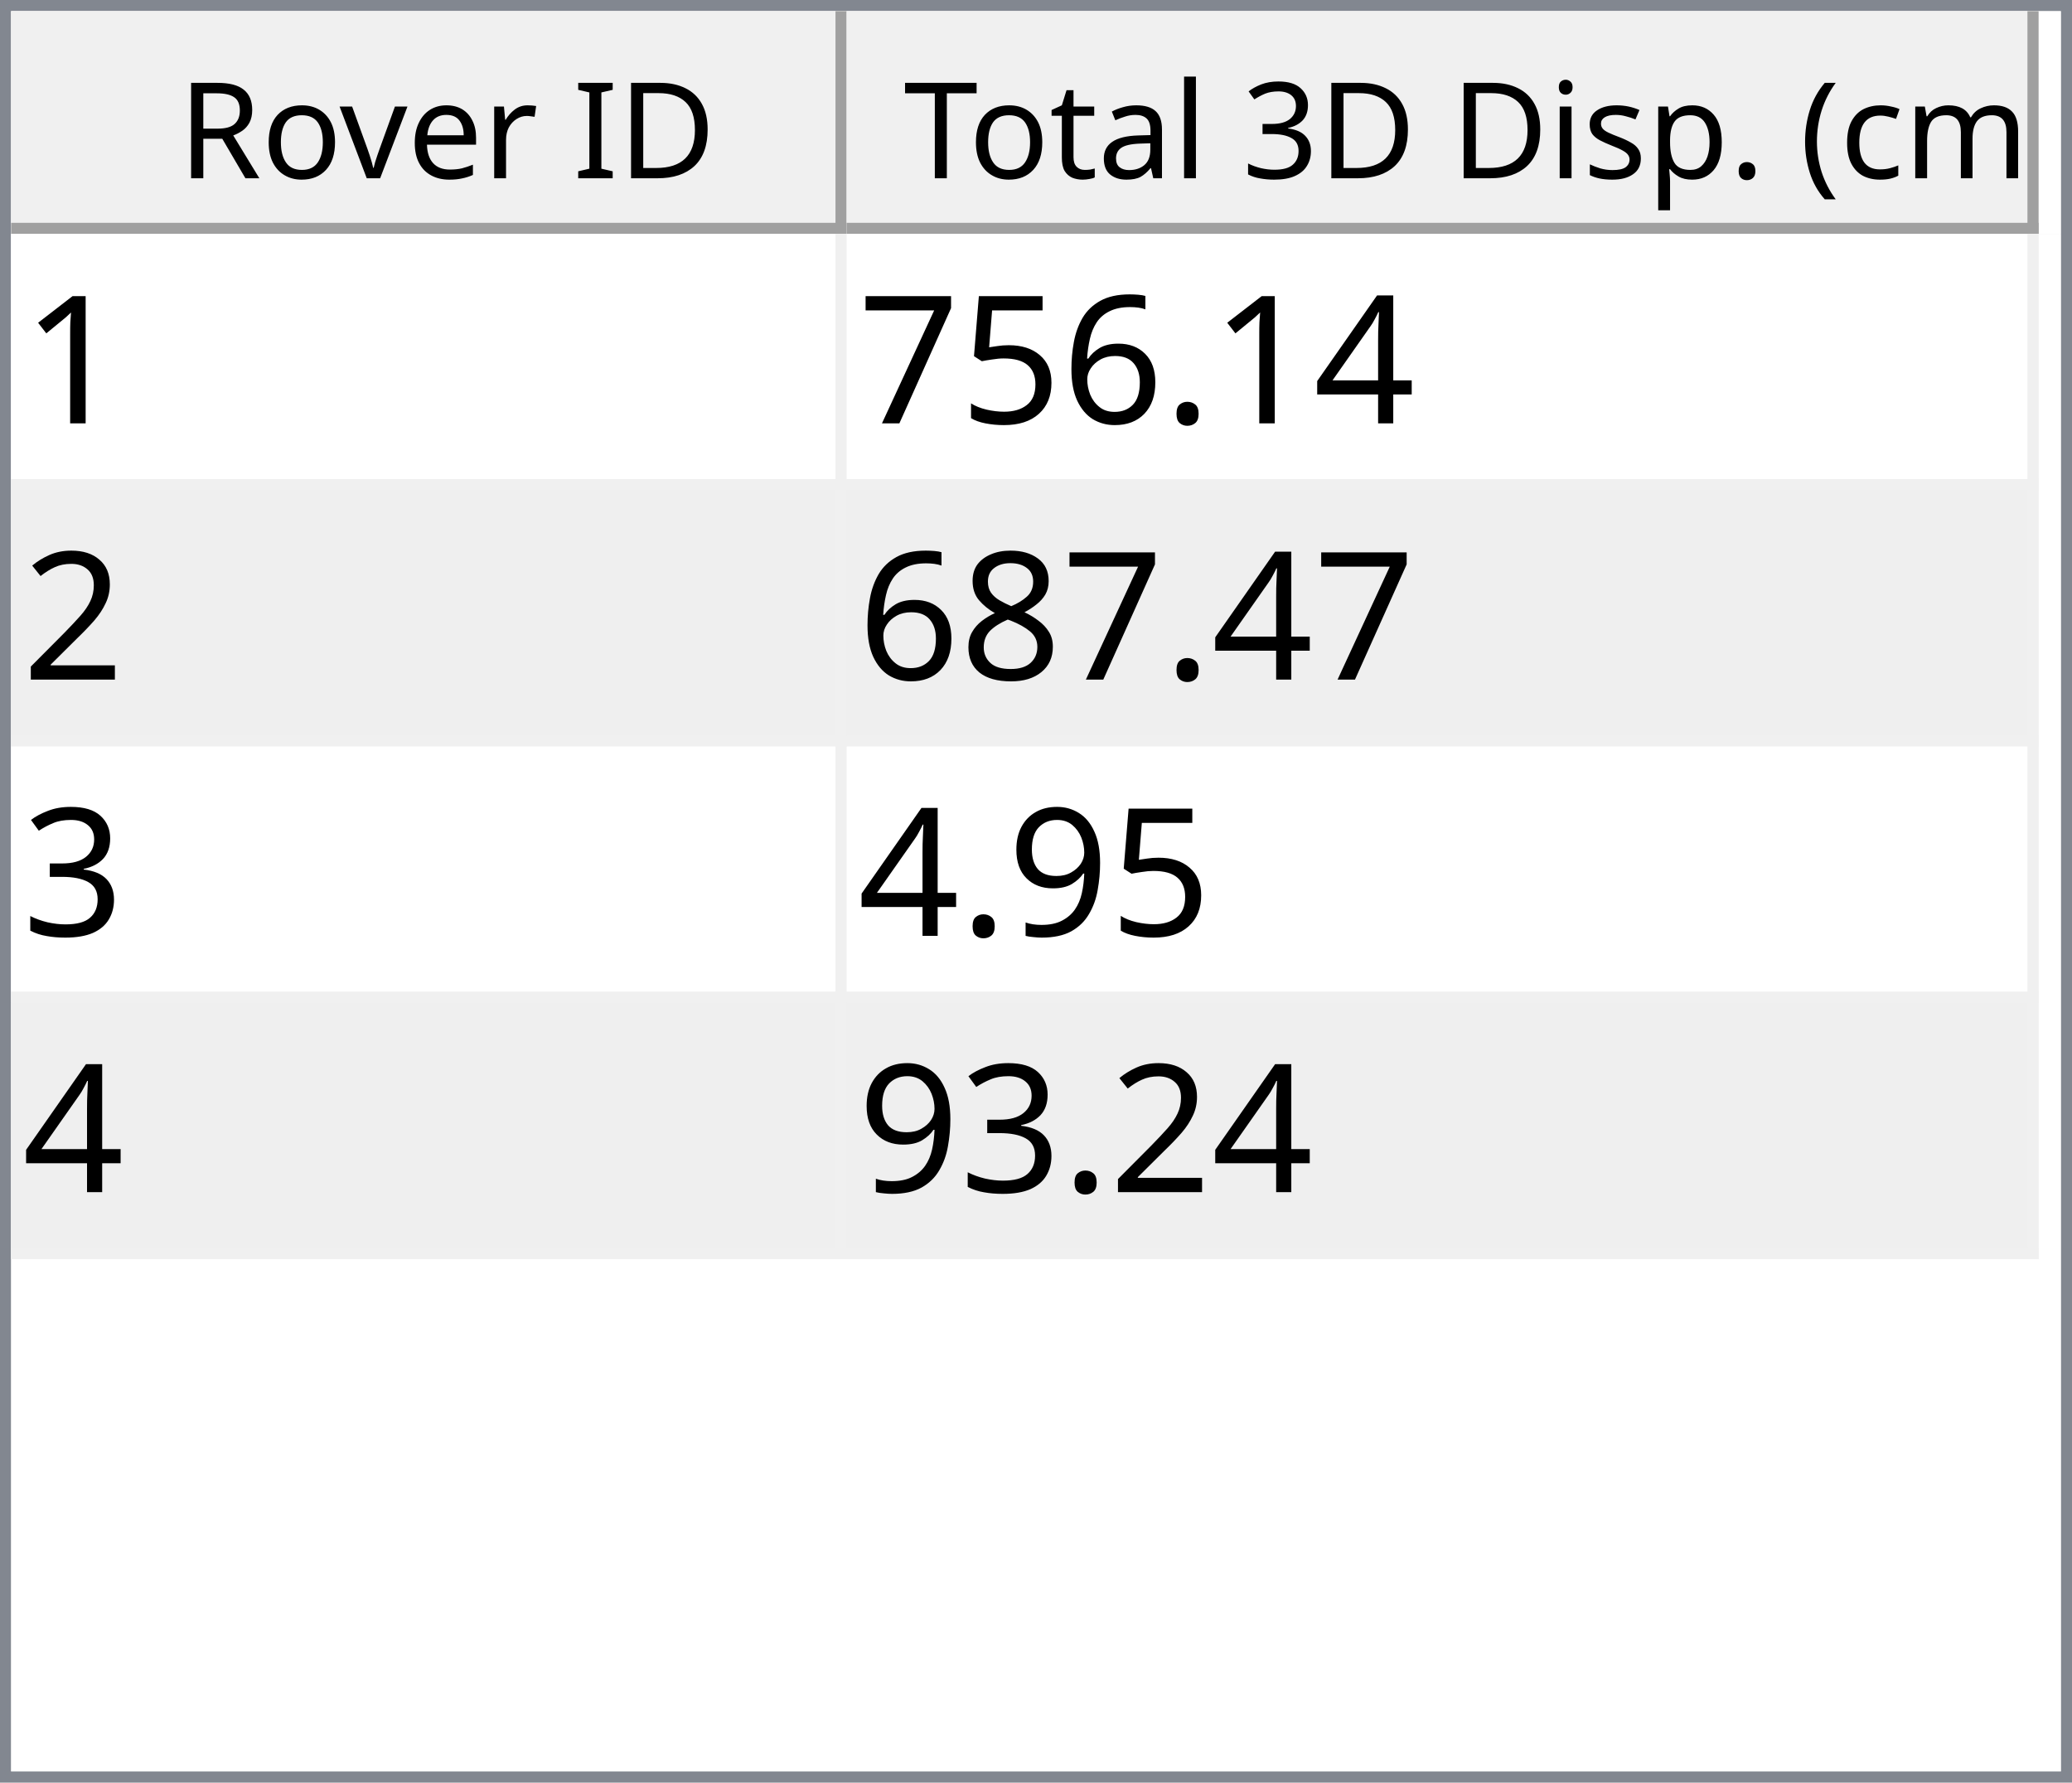
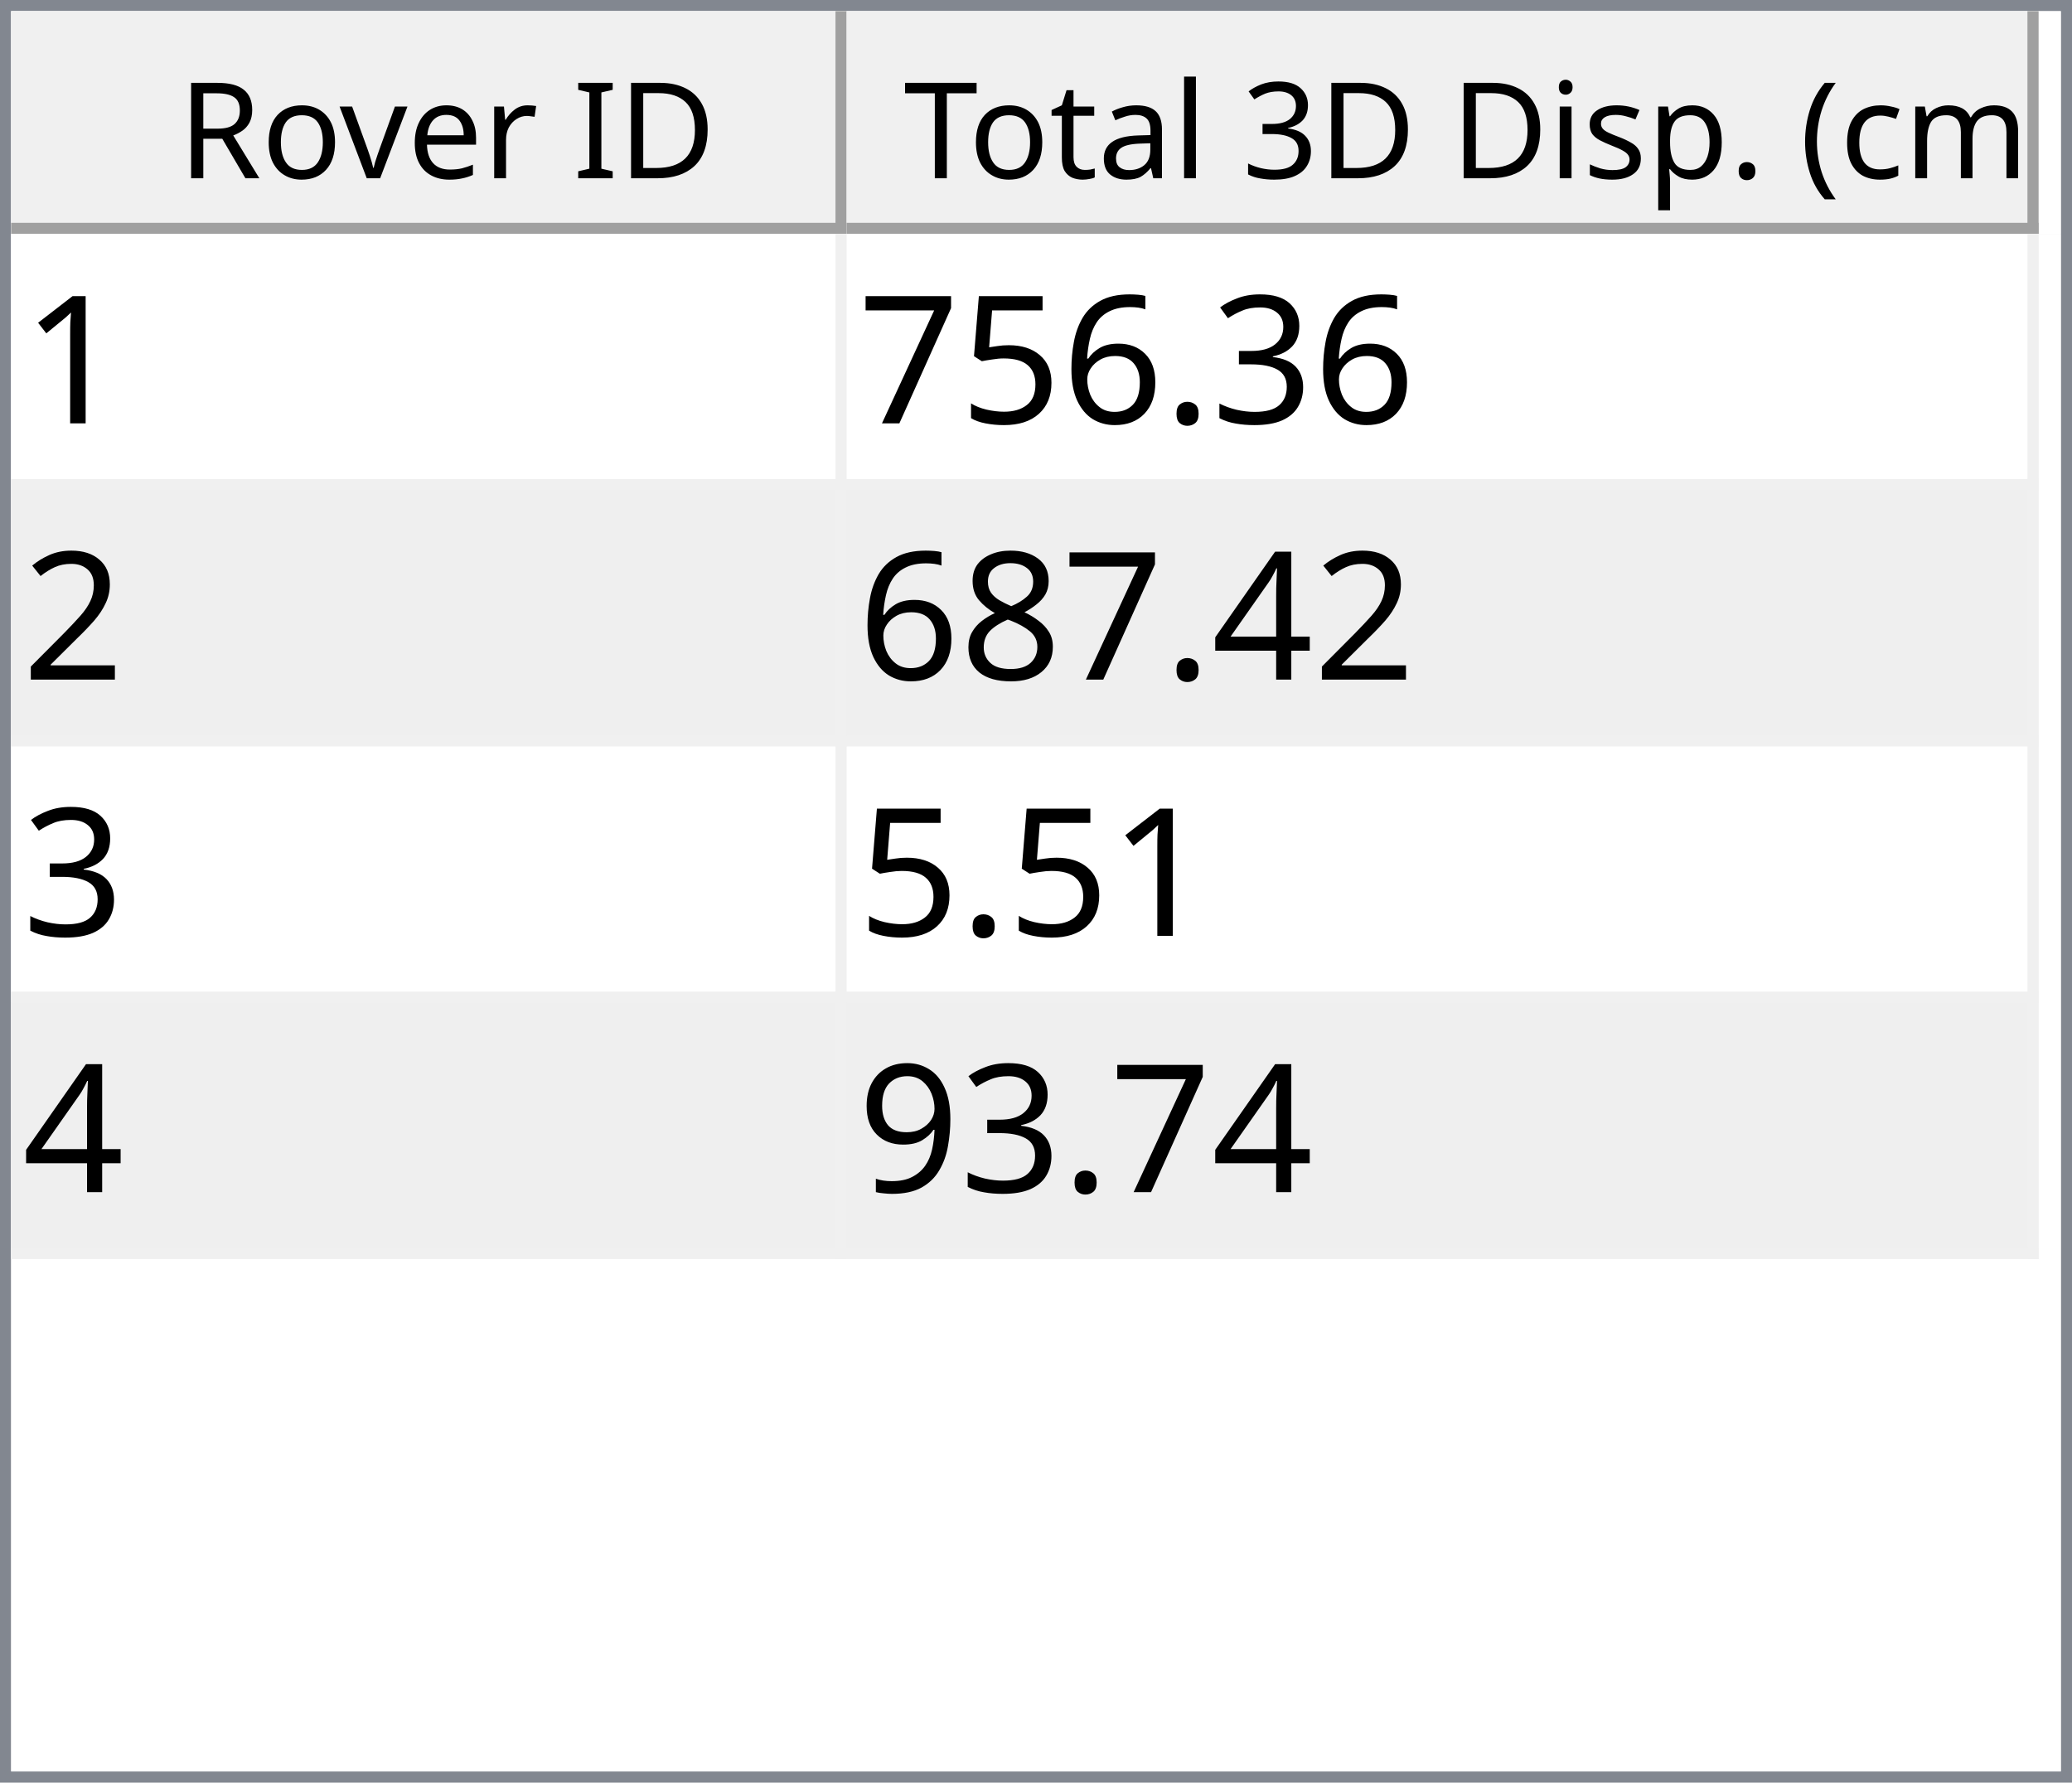
<svg xmlns="http://www.w3.org/2000/svg" style="fill-opacity:1; color-rendering:auto; color-interpolation:auto; text-rendering:auto; stroke:black; stroke-linecap:square; stroke-miterlimit:10; shape-rendering:auto; stroke-opacity:1; fill:black; stroke-dasharray:none; font-weight:normal; stroke-width:1; font-family:'Dialog'; font-style:normal; stroke-linejoin:miter; font-size:12px; stroke-dashoffset:0; image-rendering:auto;" width="186" height="160">
  <defs id="genericDefs" />
  <g>
    <defs id="defs1">
      <clipPath clipPathUnits="userSpaceOnUse" id="clipPath1">
        <path d="M0 0 L186 0 L186 160 L0 160 L0 0 Z" />
      </clipPath>
      <clipPath clipPathUnits="userSpaceOnUse" id="clipPath2">
        <path d="M0 0 L0 160 L186 160 L186 0 Z" />
      </clipPath>
      <clipPath clipPathUnits="userSpaceOnUse" id="clipPath3">
        <path d="M0 0 L0 20 L184 20 L184 0 Z" />
      </clipPath>
      <clipPath clipPathUnits="userSpaceOnUse" id="clipPath4">
        <path d="M0 0 L0 20 L75 20 L75 0 Z" />
      </clipPath>
      <clipPath clipPathUnits="userSpaceOnUse" id="clipPath5">
        <path d="M1 1 L1 19 L74 19 L74 1 Z" />
      </clipPath>
      <clipPath clipPathUnits="userSpaceOnUse" id="clipPath6">
        <path d="M0 0 L0 18 L73 18 L73 0 Z" />
      </clipPath>
      <clipPath clipPathUnits="userSpaceOnUse" id="clipPath7">
        <path d="M-0.5 -0.5 L-0.5 19.5 L74.5 19.5 L74.5 -0.5 Z" />
      </clipPath>
      <clipPath clipPathUnits="userSpaceOnUse" id="clipPath8">
        <path d="M0 0 L0 20 L107 20 L107 0 Z" />
      </clipPath>
      <clipPath clipPathUnits="userSpaceOnUse" id="clipPath9">
        <path d="M1 1 L1 19 L106 19 L106 1 Z" />
      </clipPath>
      <clipPath clipPathUnits="userSpaceOnUse" id="clipPath10">
        <path d="M0 0 L0 18 L105 18 L105 0 Z" />
      </clipPath>
      <clipPath clipPathUnits="userSpaceOnUse" id="clipPath11">
        <path d="M-0.5 -0.5 L-0.5 19.5 L106.5 19.5 L106.5 -0.5 Z" />
      </clipPath>
      <clipPath clipPathUnits="userSpaceOnUse" id="clipPath12">
        <path d="M0 0 L0 138 L184 138 L184 0 Z" />
      </clipPath>
      <clipPath clipPathUnits="userSpaceOnUse" id="clipPath13">
        <path d="M0 0 L0 92 L182 92 L182 0 Z" />
      </clipPath>
      <clipPath clipPathUnits="userSpaceOnUse" id="clipPath14">
        <path d="M-0.5 -0.5 L-0.5 91.5 L181.5 91.5 L181.5 -0.5 Z" />
      </clipPath>
      <clipPath clipPathUnits="userSpaceOnUse" id="clipPath15">
        <path d="M0 0 L0 22 L74 22 L74 0 Z" />
      </clipPath>
      <clipPath clipPathUnits="userSpaceOnUse" id="clipPath16">
        <path d="M0 0 L0 22 L106 22 L106 0 Z" />
      </clipPath>
      <font horiz-adv-x="64.551" id="font1">
        <font-face ascent="107.91" descent="25.098" units-per-em="100" style="font-style:normal; font-family:Segoe UI; font-weight:normal;" />
        <missing-glyph horiz-adv-x="64.551" d="M8.109 0 L8.109 68.266 L56.453 68.266 L56.453 0 L8.109 0 ZM15.328 7.234 L49.219 7.234 L49.219 61.031 L15.328 61.031 L15.328 7.234 Z" />
        <glyph unicode="D" horiz-adv-x="70.117" d="M9.188 0 L9.188 70.016 L28.516 70.016 Q65.531 70.016 65.531 35.891 Q65.531 19.672 55.25 9.836 Q44.969 0 27.734 0 L9.188 0 ZM17.391 62.594 L17.391 7.422 L27.828 7.422 Q41.609 7.422 49.273 14.797 Q56.938 22.172 56.938 35.688 Q56.938 62.594 28.328 62.594 L17.391 62.594 Z" />
        <glyph unicode="I" horiz-adv-x="26.611" d="M17.391 0 L9.188 0 L9.188 70.016 L17.391 70.016 L17.391 0 Z" />
        <glyph unicode=" " horiz-adv-x="27.393" d="" />
        <glyph unicode="r" horiz-adv-x="34.766" d="M34.188 41.891 Q32.078 43.5 28.125 43.5 Q23 43.5 19.555 38.672 Q16.109 33.844 16.109 25.484 L16.109 0 L8.109 0 L8.109 50 L16.109 50 L16.109 39.703 L16.312 39.703 Q18.016 44.969 21.531 47.922 Q25.047 50.875 29.391 50.875 Q32.516 50.875 34.188 50.203 L34.188 41.891 Z" />
        <glyph unicode="e" horiz-adv-x="52.295" d="M48.297 23 L12.984 23 Q13.188 14.656 17.484 10.109 Q21.781 5.562 29.297 5.562 Q37.75 5.562 44.828 11.141 L44.828 3.609 Q38.234 -1.172 27.391 -1.172 Q16.797 -1.172 10.742 5.641 Q4.688 12.453 4.688 24.812 Q4.688 36.469 11.305 43.82 Q17.922 51.172 27.734 51.172 Q37.547 51.172 42.922 44.828 Q48.297 38.484 48.297 27.203 L48.297 23 ZM40.094 29.781 Q40.047 36.719 36.75 40.578 Q33.453 44.438 27.594 44.438 Q21.922 44.438 17.969 40.383 Q14.016 36.328 13.094 29.781 L40.094 29.781 Z" />
        <glyph unicode="v" horiz-adv-x="47.9" d="M47.406 50 L27.484 0 L19.625 0 L0.688 50 L9.469 50 L22.172 13.672 Q23.578 9.672 23.922 6.688 L24.125 6.688 Q24.609 10.453 25.688 13.484 L38.969 50 L47.406 50 Z" />
        <glyph unicode="o" horiz-adv-x="58.594" d="M29 -1.172 Q17.922 -1.172 11.305 5.836 Q4.688 12.844 4.688 24.422 Q4.688 37.016 11.57 44.094 Q18.453 51.172 30.172 51.172 Q41.359 51.172 47.633 44.289 Q53.906 37.406 53.906 25.203 Q53.906 13.234 47.141 6.031 Q40.375 -1.172 29 -1.172 ZM29.594 44.438 Q21.875 44.438 17.383 39.188 Q12.891 33.938 12.891 24.703 Q12.891 15.828 17.43 10.695 Q21.969 5.562 29.594 5.562 Q37.359 5.562 41.531 10.594 Q45.703 15.625 45.703 24.906 Q45.703 34.281 41.531 39.359 Q37.359 44.438 29.594 44.438 Z" />
        <glyph unicode="R" horiz-adv-x="59.814" d="M59.375 0 L49.609 0 L37.891 19.625 Q36.281 22.359 34.766 24.289 Q33.25 26.219 31.664 27.438 Q30.078 28.656 28.25 29.219 Q26.422 29.781 24.125 29.781 L17.391 29.781 L17.391 0 L9.188 0 L9.188 70.016 L30.078 70.016 Q34.672 70.016 38.555 68.867 Q42.438 67.719 45.289 65.375 Q48.141 63.031 49.758 59.547 Q51.375 56.062 51.375 51.375 Q51.375 47.703 50.273 44.656 Q49.172 41.609 47.148 39.211 Q45.125 36.812 42.266 35.133 Q39.406 33.453 35.844 32.516 L35.844 32.328 Q37.594 31.547 38.891 30.547 Q40.188 29.547 41.359 28.18 Q42.531 26.812 43.68 25.078 Q44.828 23.344 46.234 21.047 L59.375 0 ZM17.391 62.594 L17.391 37.203 L28.516 37.203 Q31.594 37.203 34.203 38.133 Q36.812 39.062 38.719 40.797 Q40.625 42.531 41.703 45.047 Q42.781 47.562 42.781 50.688 Q42.781 56.297 39.141 59.445 Q35.5 62.594 28.609 62.594 L17.391 62.594 Z" />
        <glyph unicode=")" horiz-adv-x="30.176" d="M8.297 -15.922 L1.172 -15.922 Q16.406 2.344 16.406 26.812 Q16.406 51.469 1.078 70.016 L8.297 70.016 Q23.531 52.156 23.531 26.703 Q23.531 1.375 8.297 -15.922 Z" />
        <glyph unicode="m" horiz-adv-x="86.133" d="M79.109 0 L71.094 0 L71.094 28.719 Q71.094 37.016 68.531 40.727 Q65.969 44.438 59.906 44.438 Q54.781 44.438 51.195 39.75 Q47.609 35.062 47.609 28.516 L47.609 0 L39.594 0 L39.594 29.688 Q39.594 44.438 28.219 44.438 Q22.953 44.438 19.531 40.016 Q16.109 35.594 16.109 28.516 L16.109 0 L8.109 0 L8.109 50 L16.109 50 L16.109 42.094 L16.312 42.094 Q21.625 51.172 31.844 51.172 Q36.969 51.172 40.773 48.312 Q44.578 45.453 46 40.828 Q51.562 51.172 62.594 51.172 Q79.109 51.172 79.109 30.812 L79.109 0 Z" />
        <glyph unicode="c" horiz-adv-x="46.191" d="M42.188 2.297 Q36.422 -1.172 28.516 -1.172 Q17.828 -1.172 11.258 5.789 Q4.688 12.75 4.688 23.828 Q4.688 36.188 11.766 43.68 Q18.844 51.172 30.672 51.172 Q37.25 51.172 42.281 48.734 L42.281 40.531 Q36.719 44.438 30.375 44.438 Q22.703 44.438 17.797 38.945 Q12.891 33.453 12.891 24.516 Q12.891 15.719 17.508 10.641 Q22.125 5.562 29.891 5.562 Q36.422 5.562 42.188 9.906 L42.188 2.297 Z" />
        <glyph unicode="(" horiz-adv-x="30.176" d="M29.109 -15.922 L21.969 -15.922 Q6.844 1.375 6.844 26.703 Q6.844 52.156 21.969 70.016 L29.203 70.016 Q13.875 51.469 13.875 26.812 Q13.875 2.344 29.109 -15.922 Z" />
        <glyph unicode="." horiz-adv-x="21.68" d="M10.891 -1.078 Q8.641 -1.078 7.055 0.539 Q5.469 2.156 5.469 4.391 Q5.469 6.641 7.055 8.273 Q8.641 9.906 10.891 9.906 Q13.188 9.906 14.797 8.273 Q16.406 6.641 16.406 4.391 Q16.406 2.156 14.797 0.539 Q13.188 -1.078 10.891 -1.078 Z" />
        <glyph unicode="p" horiz-adv-x="58.789" d="M16.312 7.234 L16.109 7.234 L16.109 -23 L8.109 -23 L8.109 50 L16.109 50 L16.109 41.219 L16.312 41.219 Q22.219 51.172 33.594 51.172 Q43.266 51.172 48.688 44.461 Q54.109 37.75 54.109 26.469 Q54.109 13.922 48 6.375 Q41.891 -1.172 31.297 -1.172 Q21.578 -1.172 16.312 7.234 ZM16.109 27.391 L16.109 20.406 Q16.109 14.203 20.141 9.883 Q24.172 5.562 30.375 5.562 Q37.641 5.562 41.773 11.133 Q45.906 16.703 45.906 26.609 Q45.906 34.969 42.047 39.703 Q38.188 44.438 31.594 44.438 Q24.609 44.438 20.359 39.578 Q16.109 34.719 16.109 27.391 Z" />
        <glyph unicode="s" horiz-adv-x="42.432" d="M5.078 1.812 L5.078 10.406 Q11.625 5.562 19.484 5.562 Q30.031 5.562 30.031 12.594 Q30.031 14.594 29.125 15.992 Q28.219 17.391 26.68 18.461 Q25.141 19.531 23.07 20.383 Q21 21.234 18.609 22.172 Q15.281 23.484 12.766 24.828 Q10.25 26.172 8.57 27.859 Q6.891 29.547 6.031 31.695 Q5.172 33.844 5.172 36.719 Q5.172 40.234 6.789 42.945 Q8.406 45.656 11.086 47.484 Q13.766 49.312 17.211 50.242 Q20.656 51.172 24.312 51.172 Q30.812 51.172 35.938 48.922 L35.938 40.828 Q30.422 44.438 23.25 44.438 Q21 44.438 19.195 43.922 Q17.391 43.406 16.094 42.477 Q14.797 41.547 14.086 40.258 Q13.375 38.969 13.375 37.406 Q13.375 35.453 14.086 34.133 Q14.797 32.812 16.164 31.789 Q17.531 30.766 19.484 29.938 Q21.438 29.109 23.922 28.125 Q27.25 26.859 29.883 25.516 Q32.516 24.172 34.375 22.484 Q36.234 20.797 37.234 18.602 Q38.234 16.406 38.234 13.375 Q38.234 9.672 36.602 6.938 Q34.969 4.203 32.234 2.398 Q29.5 0.594 25.93 -0.289 Q22.359 -1.172 18.453 -1.172 Q10.75 -1.172 5.078 1.812 Z" />
        <glyph unicode="i" horiz-adv-x="24.219" d="M12.203 62.703 Q10.062 62.703 8.547 64.164 Q7.031 65.625 7.031 67.875 Q7.031 70.125 8.547 71.609 Q10.062 73.094 12.203 73.094 Q14.406 73.094 15.945 71.609 Q17.484 70.125 17.484 67.875 Q17.484 65.719 15.945 64.211 Q14.406 62.703 12.203 62.703 ZM16.109 0 L8.109 0 L8.109 50 L16.109 50 L16.109 0 Z" />
        <glyph unicode="3" horiz-adv-x="53.906" d="M46.531 19.828 Q46.531 15.094 44.75 11.211 Q42.969 7.328 39.719 4.57 Q36.469 1.812 31.93 0.297 Q27.391 -1.219 21.922 -1.219 Q11.922 -1.219 6 2.594 L6 11.188 Q13.094 5.609 22.219 5.609 Q25.875 5.609 28.828 6.539 Q31.781 7.469 33.906 9.227 Q36.031 10.984 37.18 13.477 Q38.328 15.969 38.328 19.094 Q38.328 32.812 18.797 32.812 L12.984 32.812 L12.984 39.594 L18.5 39.594 Q35.797 39.594 35.797 52.484 Q35.797 64.406 22.609 64.406 Q15.188 64.406 8.688 59.422 L8.688 67.188 Q15.375 71.188 24.609 71.188 Q29 71.188 32.57 69.969 Q36.141 68.75 38.68 66.555 Q41.219 64.359 42.609 61.281 Q44 58.203 44 54.5 Q44 40.672 30.031 36.719 L30.031 36.531 Q33.594 36.141 36.625 34.797 Q39.656 33.453 41.852 31.305 Q44.047 29.156 45.289 26.25 Q46.531 23.344 46.531 19.828 Z" />
        <glyph unicode="l" horiz-adv-x="24.219" d="M16.109 0 L8.109 0 L8.109 74.031 L16.109 74.031 L16.109 0 Z" />
        <glyph unicode="a" horiz-adv-x="50.879" d="M43.891 0 L35.891 0 L35.891 7.812 L35.688 7.812 Q30.469 -1.172 20.312 -1.172 Q12.844 -1.172 8.617 2.781 Q4.391 6.734 4.391 13.281 Q4.391 27.297 20.906 29.594 L35.891 31.688 Q35.891 44.438 25.594 44.438 Q16.547 44.438 9.281 38.281 L9.281 46.484 Q16.656 51.172 26.266 51.172 Q43.891 51.172 43.891 32.516 L43.891 0 ZM35.891 25.297 L23.828 23.641 Q18.266 22.859 15.43 20.875 Q12.594 18.891 12.594 13.875 Q12.594 10.203 15.211 7.883 Q17.828 5.562 22.172 5.562 Q28.125 5.562 32.008 9.742 Q35.891 13.922 35.891 20.312 L35.891 25.297 Z" />
        <glyph unicode="t" horiz-adv-x="33.887" d="M31.297 0.484 Q28.469 -1.078 23.828 -1.078 Q10.688 -1.078 10.688 13.578 L10.688 43.172 L2.094 43.172 L2.094 50 L10.688 50 L10.688 62.203 L18.703 64.797 L18.703 50 L31.297 50 L31.297 43.172 L18.703 43.172 L18.703 14.984 Q18.703 9.969 20.414 7.82 Q22.125 5.672 26.078 5.672 Q29.109 5.672 31.297 7.328 L31.297 0.484 Z" />
        <glyph unicode="T" horiz-adv-x="52.393" d="M50.594 62.594 L30.375 62.594 L30.375 0 L22.172 0 L22.172 62.594 L2 62.594 L2 70.016 L50.594 70.016 L50.594 62.594 Z" />
      </font>
      <font horiz-adv-x="75.0" id="font2">
        <font-face ascent="100.537" descent="21.973" units-per-em="100" style="font-style:normal; font-family:sans-serif; font-weight:normal;" />
        <missing-glyph horiz-adv-x="75.0" d="M12.5 0 L12.5 62.5 L62.5 62.5 L62.5 0 L12.5 0 ZM14.062 1.562 L60.938 1.562 L60.938 60.938 L14.062 60.938 L14.062 1.562 Z" />
        <glyph unicode="1" horiz-adv-x="55.615" d="M37.25 0 L28.469 0 L28.469 56 Q25.297 52.984 20.141 49.953 Q14.984 46.922 10.891 45.406 L10.891 53.906 Q18.266 57.375 23.781 62.305 Q29.297 67.234 31.594 71.875 L37.25 71.875 L37.25 0 Z" />
-         <glyph unicode="4" horiz-adv-x="55.615" d="M32.328 0 L32.328 17.141 L1.266 17.141 L1.266 25.203 L33.938 71.578 L41.109 71.578 L41.109 25.203 L50.781 25.203 L50.781 17.141 L41.109 17.141 L41.109 0 L32.328 0 ZM32.328 25.203 L32.328 57.469 L9.906 25.203 L32.328 25.203 Z" />
+         <glyph unicode="3" horiz-adv-x="55.615" d="M4.203 18.891 L12.984 20.062 Q14.5 12.594 18.141 9.297 Q21.781 6 27 6 Q33.203 6 37.477 10.297 Q41.75 14.594 41.75 20.953 Q41.75 27 37.797 30.93 Q33.844 34.859 27.734 34.859 Q25.25 34.859 21.531 33.891 L22.516 41.609 Q23.391 41.5 23.922 41.5 Q29.547 41.5 34.039 44.43 Q38.531 47.359 38.531 53.469 Q38.531 58.297 35.258 61.477 Q31.984 64.656 26.812 64.656 Q21.688 64.656 18.266 61.43 Q14.844 58.203 13.875 51.766 L5.078 53.328 Q6.688 62.156 12.398 67.016 Q18.109 71.875 26.609 71.875 Q32.469 71.875 37.398 69.359 Q42.328 66.844 44.945 62.5 Q47.562 58.156 47.562 53.266 Q47.562 48.641 45.07 44.828 Q42.578 41.016 37.703 38.766 Q44.047 37.312 47.562 32.695 Q51.078 28.078 51.078 21.141 Q51.078 11.766 44.242 5.25 Q37.406 -1.266 26.953 -1.266 Q17.531 -1.266 11.305 4.352 Q5.078 9.969 4.203 18.891 Z" />
        <glyph unicode="." horiz-adv-x="27.783" d="M9.078 0 L9.078 10.016 L19.094 10.016 L19.094 0 L9.078 0 Z" />
        <glyph unicode="6" horiz-adv-x="55.615" d="M49.75 54.047 L41.016 53.375 Q39.844 58.547 37.703 60.891 Q34.125 64.656 28.906 64.656 Q24.703 64.656 21.531 62.312 Q17.391 59.281 14.992 53.469 Q12.594 47.656 12.5 36.922 Q15.672 41.75 20.266 44.094 Q24.859 46.438 29.891 46.438 Q38.672 46.438 44.852 39.969 Q51.031 33.5 51.031 23.25 Q51.031 16.5 48.125 10.719 Q45.219 4.938 40.141 1.859 Q35.062 -1.219 28.609 -1.219 Q17.625 -1.219 10.695 6.859 Q3.766 14.938 3.766 33.5 Q3.766 54.25 11.422 63.672 Q18.109 71.875 29.438 71.875 Q37.891 71.875 43.289 67.141 Q48.688 62.406 49.75 54.047 ZM13.875 23.188 Q13.875 18.656 15.797 14.508 Q17.719 10.359 21.188 8.18 Q24.656 6 28.469 6 Q34.031 6 38.039 10.492 Q42.047 14.984 42.047 22.703 Q42.047 30.125 38.086 34.398 Q34.125 38.672 28.125 38.672 Q22.172 38.672 18.023 34.398 Q13.875 30.125 13.875 23.188 Z" />
        <glyph unicode="5" horiz-adv-x="55.615" d="M4.156 18.75 L13.375 19.531 Q14.406 12.797 18.141 9.398 Q21.875 6 27.156 6 Q33.5 6 37.891 10.789 Q42.281 15.578 42.281 23.484 Q42.281 31 38.062 35.352 Q33.844 39.703 27 39.703 Q22.75 39.703 19.336 37.773 Q15.922 35.844 13.969 32.766 L5.719 33.844 L12.641 70.609 L48.25 70.609 L48.25 62.203 L19.672 62.203 L15.828 42.969 Q22.266 47.469 29.344 47.469 Q38.719 47.469 45.164 40.969 Q51.609 34.469 51.609 24.266 Q51.609 14.547 45.953 7.469 Q39.062 -1.219 27.156 -1.219 Q17.391 -1.219 11.211 4.25 Q5.031 9.719 4.156 18.75 Z" />
        <glyph unicode="7" horiz-adv-x="55.615" d="M4.734 62.203 L4.734 70.656 L51.078 70.656 L51.078 63.812 Q44.234 56.547 37.523 44.484 Q30.812 32.422 27.156 19.672 Q24.516 10.688 23.781 0 L14.75 0 Q14.891 8.453 18.062 20.414 Q21.234 32.375 27.172 43.484 Q33.109 54.594 39.797 62.203 L4.734 62.203 Z" />
        <glyph unicode="2" horiz-adv-x="55.615" d="M50.344 8.453 L50.344 0 L3.031 0 Q2.938 3.172 4.047 6.109 Q5.859 10.938 9.836 15.625 Q13.812 20.312 21.344 26.469 Q33.016 36.031 37.117 41.625 Q41.219 47.219 41.219 52.203 Q41.219 57.422 37.477 61.008 Q33.734 64.594 27.734 64.594 Q21.391 64.594 17.578 60.789 Q13.766 56.984 13.719 50.25 L4.688 51.172 Q5.609 61.281 11.664 66.578 Q17.719 71.875 27.938 71.875 Q38.234 71.875 44.242 66.164 Q50.25 60.453 50.25 52 Q50.25 47.703 48.492 43.555 Q46.734 39.406 42.656 34.812 Q38.578 30.219 29.109 22.219 Q21.188 15.578 18.945 13.211 Q16.703 10.844 15.234 8.453 L50.344 8.453 Z" />
+         <glyph unicode="4" horiz-adv-x="55.615" d="M32.328 0 L32.328 17.141 L1.266 17.141 L1.266 25.203 L33.938 71.578 L41.109 71.578 L41.109 25.203 L50.781 25.203 L50.781 17.141 L41.109 17.141 L41.109 0 L32.328 0 ZM32.328 25.203 L32.328 57.469 L9.906 25.203 L32.328 25.203 Z" />
        <glyph unicode="8" horiz-adv-x="55.615" d="M17.672 38.812 Q12.203 40.828 9.57 44.539 Q6.938 48.25 6.938 53.422 Q6.938 61.234 12.555 66.555 Q18.172 71.875 27.484 71.875 Q36.859 71.875 42.578 66.43 Q48.297 60.984 48.297 53.172 Q48.297 48.188 45.68 44.508 Q43.062 40.828 37.75 38.812 Q44.344 36.672 47.781 31.883 Q51.219 27.094 51.219 20.453 Q51.219 11.281 44.727 5.031 Q38.234 -1.219 27.641 -1.219 Q17.047 -1.219 10.547 5.055 Q4.047 11.328 4.047 20.703 Q4.047 27.688 7.594 32.398 Q11.141 37.109 17.672 38.812 ZM15.922 53.719 Q15.922 48.641 19.195 45.414 Q22.469 42.188 27.688 42.188 Q32.766 42.188 36.016 45.383 Q39.266 48.578 39.266 53.219 Q39.266 58.062 35.914 61.359 Q32.562 64.656 27.594 64.656 Q22.562 64.656 19.242 61.43 Q15.922 58.203 15.922 53.719 ZM13.094 20.656 Q13.094 16.891 14.875 13.375 Q16.656 9.859 20.172 7.93 Q23.688 6 27.734 6 Q34.031 6 38.133 10.055 Q42.234 14.109 42.234 20.359 Q42.234 26.703 38.016 30.859 Q33.797 35.016 27.438 35.016 Q21.234 35.016 17.164 30.914 Q13.094 26.812 13.094 20.656 Z" />
-         <glyph unicode="3" horiz-adv-x="55.615" d="M4.203 18.891 L12.984 20.062 Q14.5 12.594 18.141 9.297 Q21.781 6 27 6 Q33.203 6 37.477 10.297 Q41.75 14.594 41.75 20.953 Q41.75 27 37.797 30.93 Q33.844 34.859 27.734 34.859 Q25.25 34.859 21.531 33.891 L22.516 41.609 Q23.391 41.5 23.922 41.5 Q29.547 41.5 34.039 44.43 Q38.531 47.359 38.531 53.469 Q38.531 58.297 35.258 61.477 Q31.984 64.656 26.812 64.656 Q21.688 64.656 18.266 61.43 Q14.844 58.203 13.875 51.766 L5.078 53.328 Q6.688 62.156 12.398 67.016 Q18.109 71.875 26.609 71.875 Q32.469 71.875 37.398 69.359 Q42.328 66.844 44.945 62.5 Q47.562 58.156 47.562 53.266 Q47.562 48.641 45.07 44.828 Q42.578 41.016 37.703 38.766 Q44.047 37.312 47.562 32.695 Q51.078 28.078 51.078 21.141 Q51.078 11.766 44.242 5.25 Q37.406 -1.266 26.953 -1.266 Q17.531 -1.266 11.305 4.352 Q5.078 9.969 4.203 18.891 Z" />
        <glyph unicode="9" horiz-adv-x="55.615" d="M5.469 16.547 L13.922 17.328 Q14.984 11.375 18.016 8.688 Q21.047 6 25.781 6 Q29.828 6 32.883 7.859 Q35.938 9.719 37.891 12.82 Q39.844 15.922 41.164 21.195 Q42.484 26.469 42.484 31.938 Q42.484 32.516 42.438 33.688 Q39.797 29.5 35.234 26.883 Q30.672 24.266 25.344 24.266 Q16.453 24.266 10.305 30.711 Q4.156 37.156 4.156 47.703 Q4.156 58.594 10.578 65.234 Q17 71.875 26.656 71.875 Q33.641 71.875 39.43 68.117 Q45.219 64.359 48.219 57.398 Q51.219 50.438 51.219 37.25 Q51.219 23.531 48.242 15.406 Q45.266 7.281 39.383 3.031 Q33.5 -1.219 25.594 -1.219 Q17.188 -1.219 11.867 3.445 Q6.547 8.109 5.469 16.547 ZM41.453 48.141 Q41.453 55.719 37.43 60.156 Q33.406 64.594 27.734 64.594 Q21.875 64.594 17.531 59.812 Q13.188 55.031 13.188 47.406 Q13.188 40.578 17.312 36.305 Q21.438 32.031 27.484 32.031 Q33.594 32.031 37.523 36.305 Q41.453 40.578 41.453 48.141 Z" />
      </font>
    </defs>
    <g style="fill:white; stroke:white;">
      <rect x="0" y="0" width="186" style="clip-path:url(#clipPath1); stroke:none;" height="160" />
    </g>
    <g style="fill:white; text-rendering:optimizeSpeed; color-rendering:optimizeSpeed; image-rendering:optimizeSpeed; shape-rendering:crispEdges; stroke:white; color-interpolation:sRGB;">
      <rect x="0" width="186" height="160" y="0" style="stroke:none;" />
      <path style="stroke:none;" d="M0 160 L186 160 L186 0 L0 0 Z" />
    </g>
    <g style="fill:rgb(240,240,240); font-family:'Segoe UI'; stroke:rgb(240,240,240);">
      <rect x="0" y="0" width="186" style="clip-path:url(#clipPath2); stroke:none;" height="160" />
    </g>
    <g style="fill:rgb(130,135,144); font-family:'Segoe UI'; stroke:rgb(130,135,144);">
      <path d="M0 0 L186 0 L186 160 L0 160 L0 0 ZM1 1 L185 1 L185 159 L1 159 L1 1 Z" style="fill-rule:evenodd; clip-path:url(#clipPath2); stroke:none;" />
    </g>
    <g style="fill:white; font-family:'Segoe UI'; stroke:white;" transform="translate(1,1)">
      <rect x="0" y="0" width="184" style="clip-path:url(#clipPath3); stroke:none;" height="20" />
    </g>
    <g style="fill:rgb(240,240,240); font-family:'Segoe UI'; stroke:rgb(240,240,240);" transform="translate(1,1)">
      <rect x="0" y="0" width="75" style="clip-path:url(#clipPath4); stroke:none;" height="20" />
    </g>
    <g style="font-family:'Segoe UI';" transform="translate(2,2)">
      <text x="14" xml:space="preserve" y="14" style="clip-path:url(#clipPath6); stroke:none;">Rover ID</text>
    </g>
    <g style="fill:rgb(160,160,160); font-family:'Segoe UI'; stroke:rgb(160,160,160); stroke-linejoin:bevel;" transform="translate(1.5,1.5)">
      <line x1="74" x2="74" y1="0" style="fill:none; clip-path:url(#clipPath7);" y2="19" />
    </g>
    <g style="fill:rgb(160,160,160); font-family:'Segoe UI'; stroke:rgb(160,160,160); stroke-linejoin:bevel;" transform="matrix(1,0,0,1,1,1) translate(0.5,0.5)">
      <line x1="0" x2="74" y1="19" style="fill:none; clip-path:url(#clipPath7);" y2="19" />
    </g>
    <g style="fill:rgb(240,240,240); font-family:'Segoe UI'; stroke:rgb(240,240,240);" transform="translate(76,1)">
      <rect x="0" y="0" width="107" style="clip-path:url(#clipPath8); stroke:none;" height="20" />
    </g>
    <g style="font-family:'Segoe UI';" transform="translate(77,2)">
      <text x="1" xml:space="preserve" y="14" style="clip-path:url(#clipPath10); stroke:none;"> Total 3D Disp. (cm)</text>
    </g>
    <g style="fill:rgb(160,160,160); font-family:'Segoe UI'; stroke:rgb(160,160,160); stroke-linejoin:bevel;" transform="translate(76.5,1.5)">
      <line x1="106" x2="106" y1="0" style="fill:none; clip-path:url(#clipPath11);" y2="19" />
    </g>
    <g style="fill:rgb(160,160,160); font-family:'Segoe UI'; stroke:rgb(160,160,160); stroke-linejoin:bevel;" transform="matrix(1,0,0,1,76,1) translate(0.5,0.5)">
      <line x1="0" x2="106" y1="19" style="fill:none; clip-path:url(#clipPath11);" y2="19" />
    </g>
    <g style="fill:white; font-family:'Segoe UI'; stroke:white;" transform="translate(1,21)">
      <rect x="0" y="0" width="184" style="clip-path:url(#clipPath12); stroke:none;" height="138" />
    </g>
    <g style="fill:rgb(240,240,240); font-size:16px; font-family:sans-serif; stroke:rgb(240,240,240);" transform="translate(1,21)">
      <rect x="0" y="0" width="182" style="clip-path:url(#clipPath13); stroke:none;" height="92" />
      <line transform="translate(0.5,0.5)" x1="0" x2="181" y1="22" style="clip-path:url(#clipPath14); fill:none; stroke-linejoin:bevel;" y2="22" />
    </g>
    <g transform="matrix(1,0,0,1,1,21) translate(0.5,0.5)" style="fill:rgb(240,240,240); font-size:16px; font-family:sans-serif; stroke:rgb(240,240,240); stroke-linejoin:bevel;">
      <line x1="0" x2="181" y1="45" style="fill:none; clip-path:url(#clipPath14);" y2="45" />
    </g>
    <g transform="matrix(1,0,0,1,1,21) translate(0.5,0.5)" style="fill:rgb(240,240,240); font-size:16px; font-family:sans-serif; stroke:rgb(240,240,240); stroke-linejoin:bevel;">
      <line x1="0" x2="181" y1="68" style="fill:none; clip-path:url(#clipPath14);" y2="68" />
    </g>
    <g transform="matrix(1,0,0,1,1,21) translate(0.5,0.5)" style="fill:rgb(240,240,240); font-size:16px; font-family:sans-serif; stroke:rgb(240,240,240); stroke-linejoin:bevel;">
      <line x1="0" x2="181" y1="91" style="fill:none; clip-path:url(#clipPath14);" y2="91" />
    </g>
    <g transform="matrix(1,0,0,1,1,21) translate(0.5,0.5)" style="fill:rgb(240,240,240); font-size:16px; font-family:sans-serif; stroke:rgb(240,240,240); stroke-linejoin:bevel;">
      <line x1="74" x2="74" y1="0" style="fill:none; clip-path:url(#clipPath14);" y2="91" />
    </g>
    <g transform="matrix(1,0,0,1,1,21) translate(0.5,0.5)" style="fill:rgb(240,240,240); font-size:16px; font-family:sans-serif; stroke:rgb(240,240,240); stroke-linejoin:bevel;">
      <line x1="181" x2="181" y1="0" style="fill:none; clip-path:url(#clipPath14);" y2="91" />
    </g>
    <g style="fill:white; font-size:16px; font-family:sans-serif; stroke:white;" transform="matrix(1,0,0,1,1,21)">
      <rect x="0" y="0" width="74" style="clip-path:url(#clipPath15); stroke:none;" height="22" />
      <text x="1" y="17" style="fill:black; clip-path:url(#clipPath15); stroke:none;" xml:space="preserve">1</text>
    </g>
    <g style="fill:white; font-size:16px; font-family:sans-serif; stroke:white;" transform="matrix(1,0,0,1,1,21) translate(75,0)">
      <rect x="0" y="0" width="106" style="clip-path:url(#clipPath16); stroke:none;" height="22" />
-       <text x="1" y="17" style="fill:black; clip-path:url(#clipPath16); stroke:none;" xml:space="preserve">756.14</text>
+       <text x="1" y="17" style="fill:black; clip-path:url(#clipPath16); stroke:none;" xml:space="preserve">756.36</text>
    </g>
    <g style="fill:rgb(239,239,239); font-size:16px; font-family:sans-serif; stroke:rgb(239,239,239);" transform="matrix(1,0,0,1,1,21) translate(0,23)">
      <rect x="0" y="0" width="74" style="clip-path:url(#clipPath15); stroke:none;" height="22" />
      <text x="1" y="17" style="fill:black; clip-path:url(#clipPath15); stroke:none;" xml:space="preserve">2</text>
    </g>
    <g style="fill:rgb(239,239,239); font-size:16px; font-family:sans-serif; stroke:rgb(239,239,239);" transform="matrix(1,0,0,1,1,21) translate(75,23)">
      <rect x="0" y="0" width="106" style="clip-path:url(#clipPath16); stroke:none;" height="22" />
-       <text x="1" y="17" style="fill:black; clip-path:url(#clipPath16); stroke:none;" xml:space="preserve">687.47</text>
+       <text x="1" y="17" style="fill:black; clip-path:url(#clipPath16); stroke:none;" xml:space="preserve">687.42</text>
    </g>
    <g style="fill:white; font-size:16px; font-family:sans-serif; stroke:white;" transform="matrix(1,0,0,1,1,21) translate(0,46)">
      <rect x="0" y="0" width="74" style="clip-path:url(#clipPath15); stroke:none;" height="22" />
      <text x="1" y="17" style="fill:black; clip-path:url(#clipPath15); stroke:none;" xml:space="preserve">3</text>
    </g>
    <g style="fill:white; font-size:16px; font-family:sans-serif; stroke:white;" transform="matrix(1,0,0,1,1,21) translate(75,46)">
      <rect x="0" y="0" width="106" style="clip-path:url(#clipPath16); stroke:none;" height="22" />
-       <text x="1" y="17" style="fill:black; clip-path:url(#clipPath16); stroke:none;" xml:space="preserve">4.95</text>
+       <text x="1" y="17" style="fill:black; clip-path:url(#clipPath16); stroke:none;" xml:space="preserve">5.51</text>
    </g>
    <g style="fill:rgb(239,239,239); font-size:16px; font-family:sans-serif; stroke:rgb(239,239,239);" transform="matrix(1,0,0,1,1,21) translate(0,69)">
      <rect x="0" y="0" width="74" style="clip-path:url(#clipPath15); stroke:none;" height="22" />
      <text x="1" y="17" style="fill:black; clip-path:url(#clipPath15); stroke:none;" xml:space="preserve">4</text>
    </g>
    <g style="fill:rgb(239,239,239); font-size:16px; font-family:sans-serif; stroke:rgb(239,239,239);" transform="matrix(1,0,0,1,1,21) translate(75,69)">
      <rect x="0" y="0" width="106" style="clip-path:url(#clipPath16); stroke:none;" height="22" />
-       <text x="1" y="17" style="fill:black; clip-path:url(#clipPath16); stroke:none;" xml:space="preserve">93.24</text>
+       <text x="1" y="17" style="fill:black; clip-path:url(#clipPath16); stroke:none;" xml:space="preserve">93.74</text>
    </g>
  </g>
</svg>
